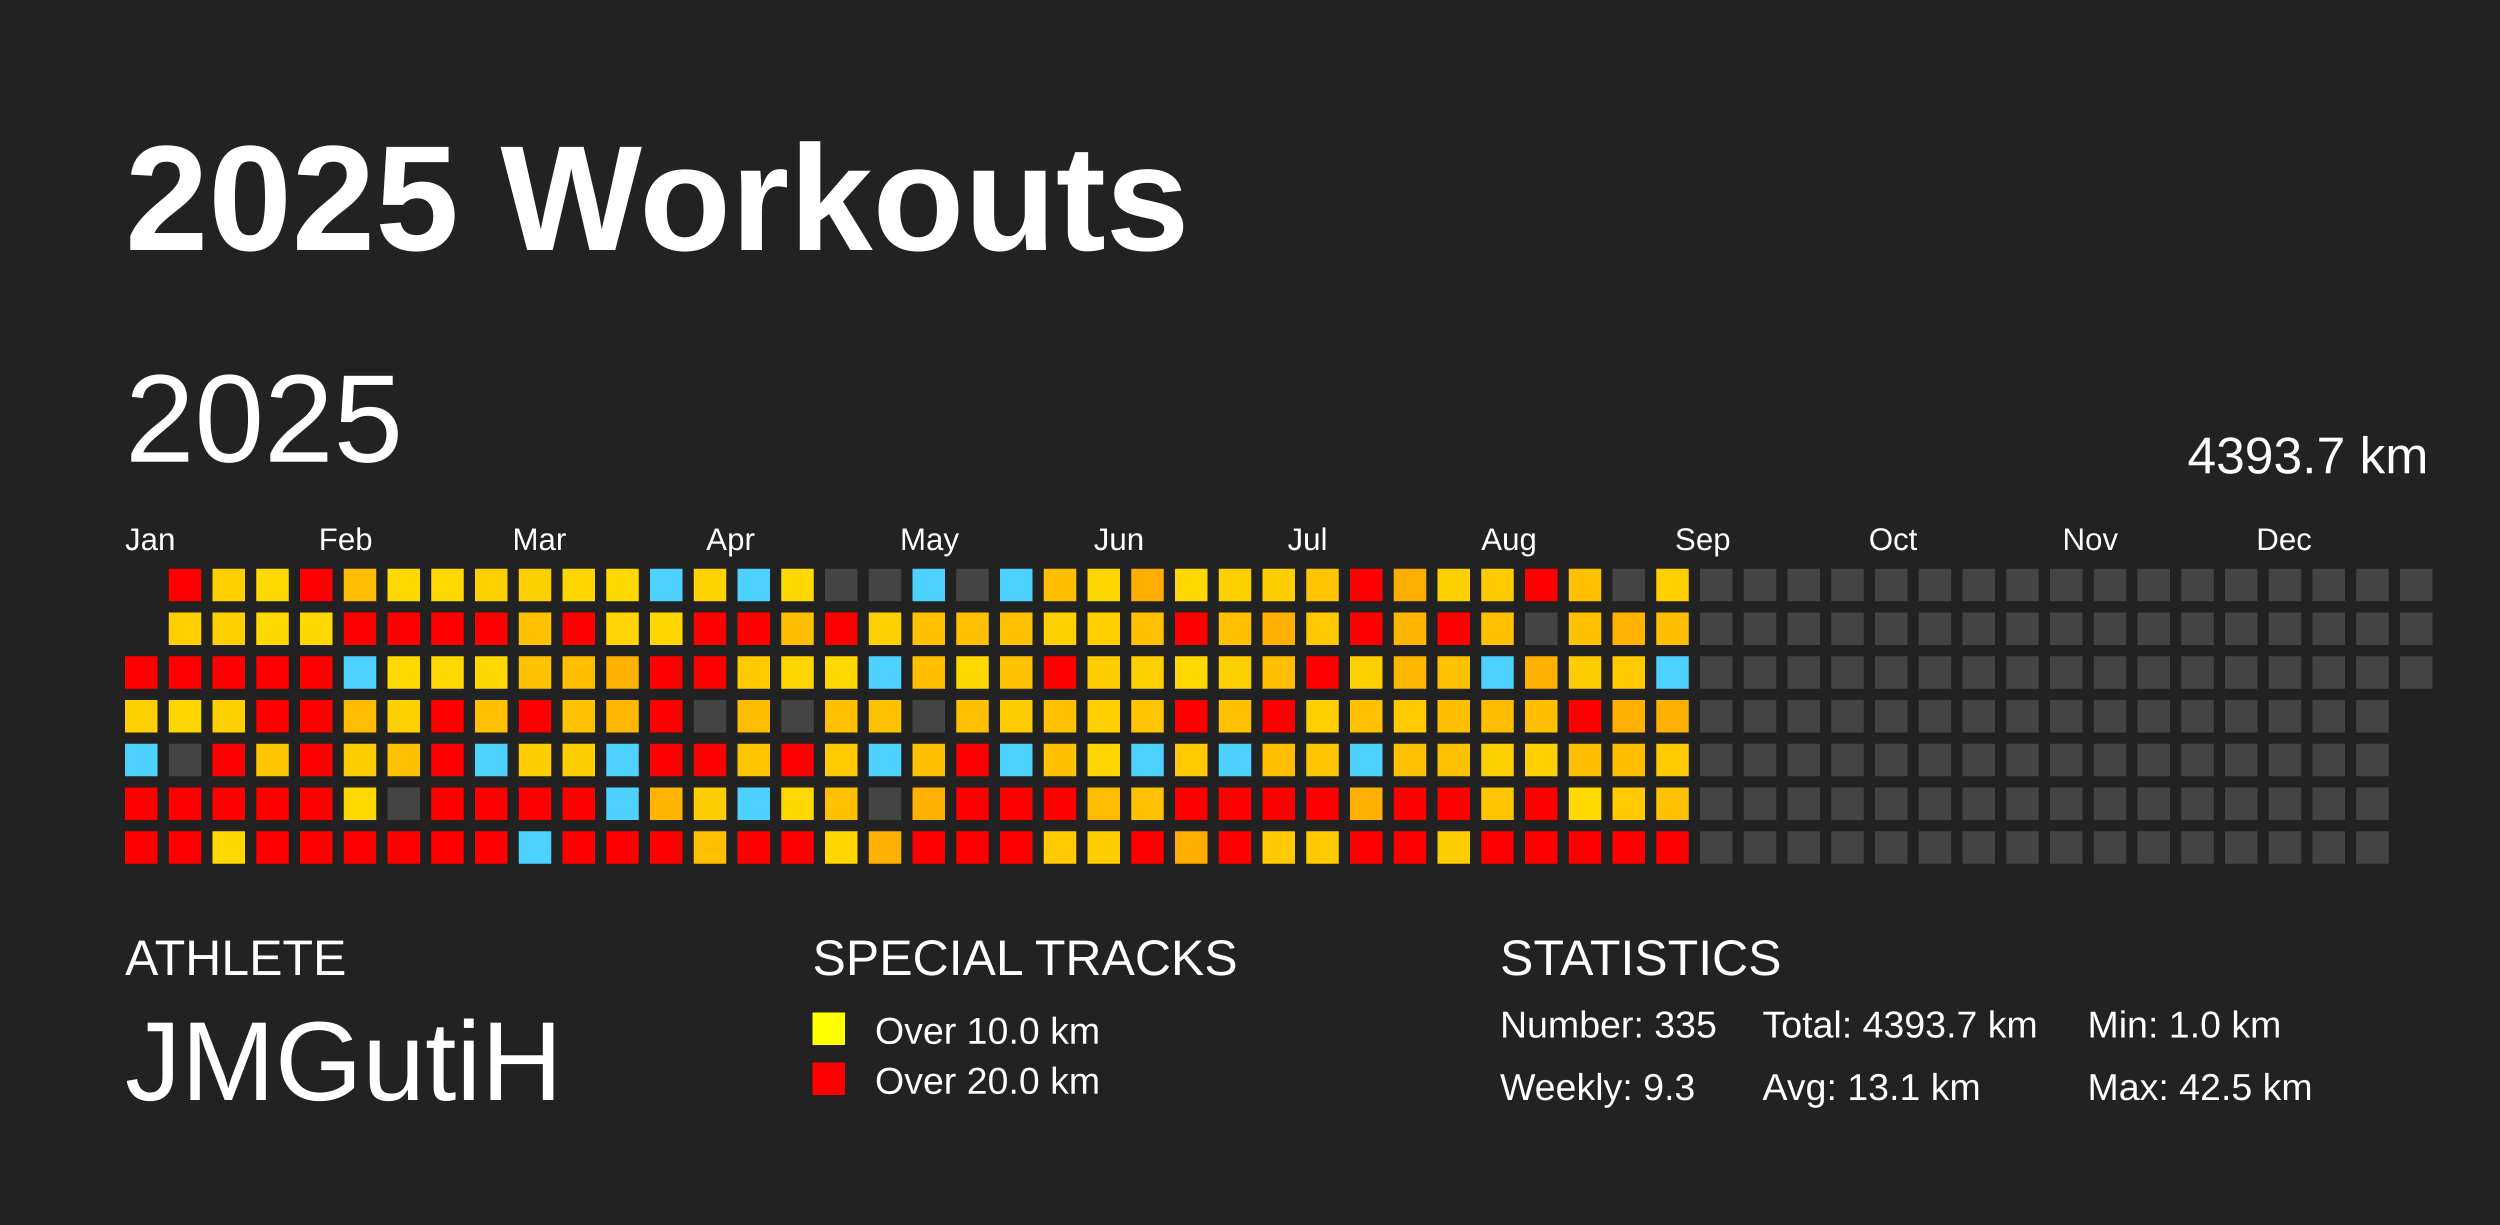
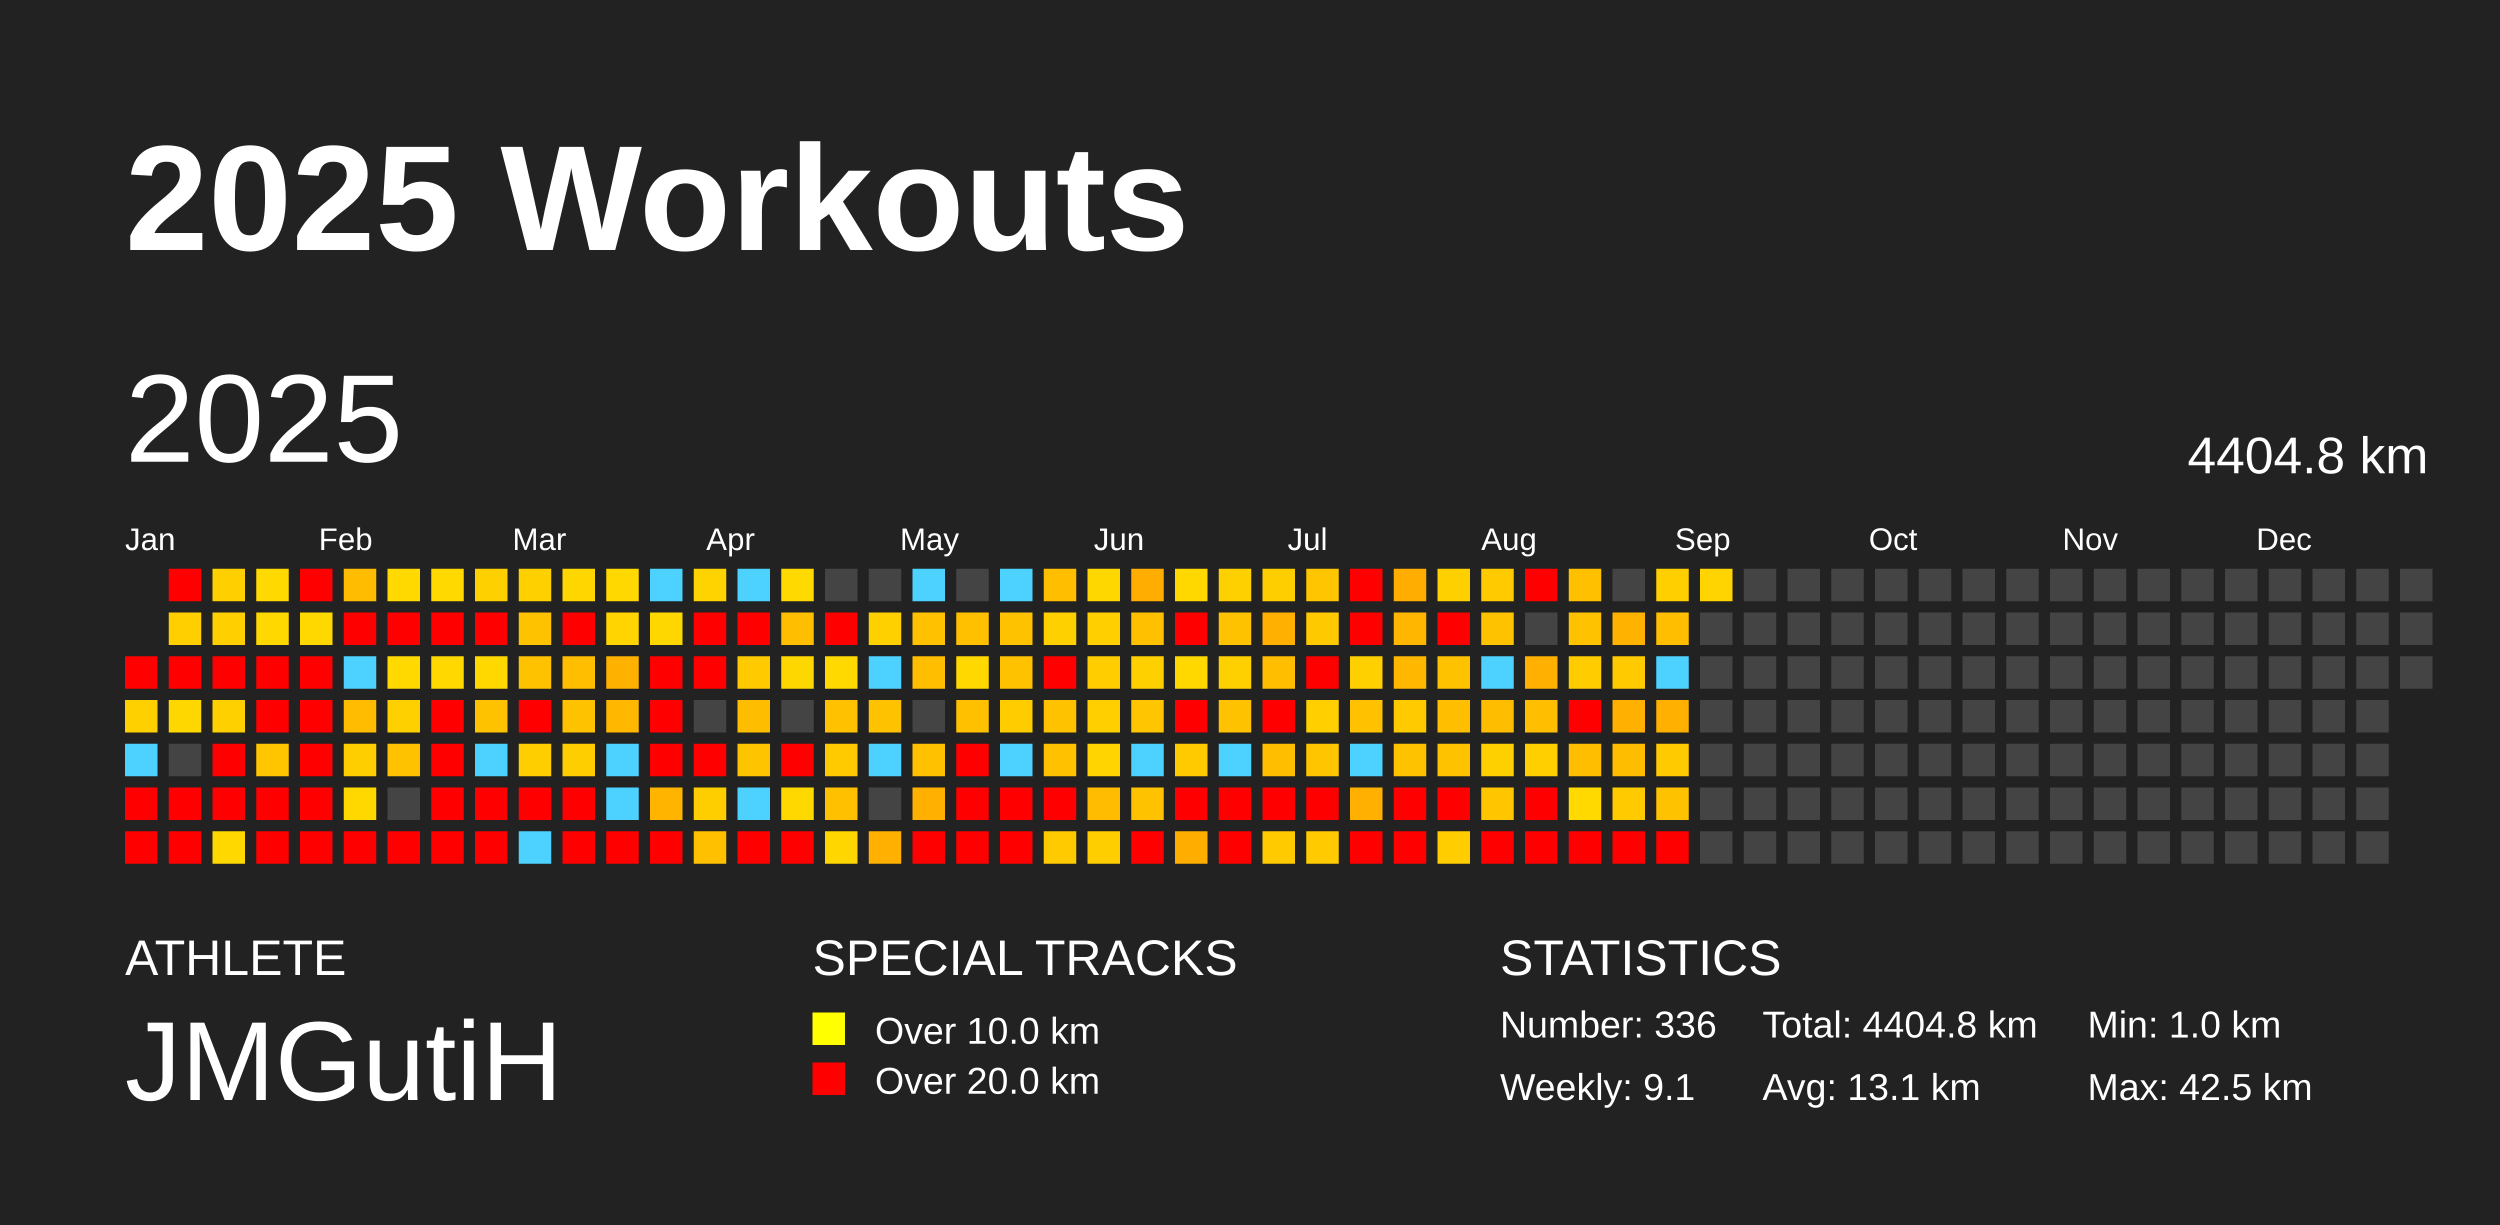
<svg xmlns="http://www.w3.org/2000/svg" baseProfile="full" height="98mm" version="1.1" viewBox="0,0,200,98" width="200mm">
  <defs />
  <rect fill="#222222" height="98" width="200" x="0" y="0" />
  <text fill="#FFFFFF" style="font-size:12px; font-family:Arial; font-weight:bold;" x="10" y="20">2025 Workouts</text>
  <text fill="#FFFFFF" style="font-size:4px; font-family:Arial" x="10" y="78">ATHLETE</text>
  <text fill="#FFFFFF" style="font-size:9px; font-family:Arial" x="10" y="88">JMGutiH</text>
  <text fill="#FFFFFF" style="font-size:4px; font-family:Arial" x="65" y="78">SPECIAL TRACKS</text>
  <rect fill="yellow" height="2.6" width="2.6" x="65" y="81" />
  <text fill="#FFFFFF" style="font-size:3px; font-family:Arial" x="70" y="83.5">Over 10.0 km</text>
  <rect fill="red" height="2.6" width="2.6" x="65" y="85" />
  <text fill="#FFFFFF" style="font-size:3px; font-family:Arial" x="70" y="87.5">Over 20.0 km</text>
  <text fill="#FFFFFF" style="font-size:4px; font-family:Arial" x="120" y="78">STATISTICS</text>
-   <text fill="#FFFFFF" style="font-size:3px; font-family:Arial" x="120" y="83">Number: 335</text>
-   <text fill="#FFFFFF" style="font-size:3px; font-family:Arial" x="120" y="88">Weekly: 9.3</text>
-   <text fill="#FFFFFF" style="font-size:3px; font-family:Arial" x="141" y="83">Total: 4393.7 km</text>
+   <text fill="#FFFFFF" style="font-size:3px; font-family:Arial" x="120" y="83">Number: 336</text>
+   <text fill="#FFFFFF" style="font-size:3px; font-family:Arial" x="120" y="88">Weekly: 9.1</text>
+   <text fill="#FFFFFF" style="font-size:3px; font-family:Arial" x="141" y="83">Total: 4404.8 km</text>
  <text fill="#FFFFFF" style="font-size:3px; font-family:Arial" x="141" y="88">Avg: 13.1 km</text>
  <text fill="#FFFFFF" style="font-size:3px; font-family:Arial" x="167" y="83">Min: 1.0 km</text>
  <text fill="#FFFFFF" style="font-size:3px; font-family:Arial" x="167" y="88">Max: 42.5 km</text>
  <text dominant-baseline="hanging" fill="#FFFFFF" style="font-size:10.0px; font-family:Arial;" x="10" y="30">2025</text>
-   <text dominant-baseline="hanging" fill="#FFFFFF" style="font-size:4.125px; font-family:Arial;" x="175" y="35">4393.7 km</text>
+   <text dominant-baseline="hanging" fill="#FFFFFF" style="font-size:4.125px; font-family:Arial;" x="175" y="35">4404.8 km</text>
  <text fill="#FFFFFF" style="font-size:2.5px; font-family:Arial" x="10.0" y="44">Jan</text>
  <text fill="#FFFFFF" style="font-size:2.5px; font-family:Arial" x="25.5" y="44">Feb</text>
  <text fill="#FFFFFF" style="font-size:2.5px; font-family:Arial" x="41.0" y="44">Mar</text>
  <text fill="#FFFFFF" style="font-size:2.5px; font-family:Arial" x="56.5" y="44">Apr</text>
  <text fill="#FFFFFF" style="font-size:2.5px; font-family:Arial" x="72.0" y="44">May</text>
  <text fill="#FFFFFF" style="font-size:2.5px; font-family:Arial" x="87.5" y="44">Jun</text>
  <text fill="#FFFFFF" style="font-size:2.5px; font-family:Arial" x="103.0" y="44">Jul</text>
  <text fill="#FFFFFF" style="font-size:2.5px; font-family:Arial" x="118.5" y="44">Aug</text>
  <text fill="#FFFFFF" style="font-size:2.5px; font-family:Arial" x="134.0" y="44">Sep</text>
  <text fill="#FFFFFF" style="font-size:2.5px; font-family:Arial" x="149.5" y="44">Oct</text>
  <text fill="#FFFFFF" style="font-size:2.5px; font-family:Arial" x="165.0" y="44">Nov</text>
  <text fill="#FFFFFF" style="font-size:2.5px; font-family:Arial" x="180.5" y="44">Dec</text>
  <rect fill="red" height="2.6" width="2.6" x="10.0" y="52.5" />
  <rect fill="#ffd000" height="2.6" width="2.6" x="10.0" y="56.0" />
  <rect fill="#4dd2ff" height="2.6" width="2.6" x="10.0" y="59.5" />
  <rect fill="red" height="2.6" width="2.6" x="10.0" y="63.0" />
  <rect fill="red" height="2.6" width="2.6" x="10.0" y="66.5" />
  <rect fill="red" height="2.6" width="2.6" x="13.5" y="45.5" />
  <rect fill="#ffcf00" height="2.6" width="2.6" x="13.5" y="49.0" />
  <rect fill="red" height="2.6" width="2.6" x="13.5" y="52.5" />
  <rect fill="#ffd700" height="2.6" width="2.6" x="13.5" y="56.0" />
  <rect fill="#444444" height="2.6" width="2.6" x="13.5" y="59.5" />
  <rect fill="red" height="2.6" width="2.6" x="13.5" y="63.0" />
  <rect fill="red" height="2.6" width="2.6" x="13.5" y="66.5" />
  <rect fill="#ffcf00" height="2.6" width="2.6" x="17.0" y="45.5" />
  <rect fill="#ffcf00" height="2.6" width="2.6" x="17.0" y="49.0" />
  <rect fill="red" height="2.6" width="2.6" x="17.0" y="52.5" />
  <rect fill="#ffd000" height="2.6" width="2.6" x="17.0" y="56.0" />
  <rect fill="red" height="2.6" width="2.6" x="17.0" y="59.5" />
  <rect fill="red" height="2.6" width="2.6" x="17.0" y="63.0" />
  <rect fill="#ffd800" height="2.6" width="2.6" x="17.0" y="66.5" />
  <rect fill="#ffd900" height="2.6" width="2.6" x="20.5" y="45.5" />
  <rect fill="#ffd800" height="2.6" width="2.6" x="20.5" y="49.0" />
  <rect fill="red" height="2.6" width="2.6" x="20.5" y="52.5" />
  <rect fill="red" height="2.6" width="2.6" x="20.5" y="56.0" />
  <rect fill="#ffc600" height="2.6" width="2.6" x="20.5" y="59.5" />
  <rect fill="red" height="2.6" width="2.6" x="20.5" y="63.0" />
  <rect fill="red" height="2.6" width="2.6" x="20.5" y="66.5" />
  <rect fill="red" height="2.6" width="2.6" x="24.0" y="45.5" />
  <rect fill="#ffd800" height="2.6" width="2.6" x="24.0" y="49.0" />
  <rect fill="red" height="2.6" width="2.6" x="24.0" y="52.5" />
  <rect fill="red" height="2.6" width="2.6" x="24.0" y="56.0" />
  <rect fill="red" height="2.6" width="2.6" x="24.0" y="59.5" />
  <rect fill="red" height="2.6" width="2.6" x="24.0" y="63.0" />
  <rect fill="red" height="2.6" width="2.6" x="24.0" y="66.5" />
  <rect fill="#ffbc00" height="2.6" width="2.6" x="27.5" y="45.5" />
  <rect fill="red" height="2.6" width="2.6" x="27.5" y="49.0" />
  <rect fill="#4dd2ff" height="2.6" width="2.6" x="27.5" y="52.5" />
  <rect fill="#ffbc00" height="2.6" width="2.6" x="27.5" y="56.0" />
  <rect fill="#ffce00" height="2.6" width="2.6" x="27.5" y="59.5" />
  <rect fill="#ffd800" height="2.6" width="2.6" x="27.5" y="63.0" />
  <rect fill="red" height="2.6" width="2.6" x="27.5" y="66.5" />
  <rect fill="#ffd900" height="2.6" width="2.6" x="31.0" y="45.5" />
  <rect fill="red" height="2.6" width="2.6" x="31.0" y="49.0" />
  <rect fill="#ffd900" height="2.6" width="2.6" x="31.0" y="52.5" />
  <rect fill="#ffd000" height="2.6" width="2.6" x="31.0" y="56.0" />
  <rect fill="#ffc200" height="2.6" width="2.6" x="31.0" y="59.5" />
  <rect fill="#444444" height="2.6" width="2.6" x="31.0" y="63.0" />
  <rect fill="red" height="2.6" width="2.6" x="31.0" y="66.5" />
  <rect fill="#ffd900" height="2.6" width="2.6" x="34.5" y="45.5" />
  <rect fill="red" height="2.6" width="2.6" x="34.5" y="49.0" />
  <rect fill="#ffd800" height="2.6" width="2.6" x="34.5" y="52.5" />
  <rect fill="red" height="2.6" width="2.6" x="34.5" y="56.0" />
  <rect fill="red" height="2.6" width="2.6" x="34.5" y="59.5" />
  <rect fill="red" height="2.6" width="2.6" x="34.5" y="63.0" />
  <rect fill="red" height="2.6" width="2.6" x="34.5" y="66.5" />
  <rect fill="#ffd000" height="2.6" width="2.6" x="38.0" y="45.5" />
  <rect fill="red" height="2.6" width="2.6" x="38.0" y="49.0" />
  <rect fill="#ffd800" height="2.6" width="2.6" x="38.0" y="52.5" />
  <rect fill="#ffc200" height="2.6" width="2.6" x="38.0" y="56.0" />
  <rect fill="#4dd2ff" height="2.6" width="2.6" x="38.0" y="59.5" />
  <rect fill="red" height="2.6" width="2.6" x="38.0" y="63.0" />
  <rect fill="red" height="2.6" width="2.6" x="38.0" y="66.5" />
  <rect fill="#ffd000" height="2.6" width="2.6" x="41.5" y="45.5" />
  <rect fill="#ffc200" height="2.6" width="2.6" x="41.5" y="49.0" />
  <rect fill="#ffc200" height="2.6" width="2.6" x="41.5" y="52.5" />
  <rect fill="red" height="2.6" width="2.6" x="41.5" y="56.0" />
  <rect fill="#ffce00" height="2.6" width="2.6" x="41.5" y="59.5" />
  <rect fill="red" height="2.6" width="2.6" x="41.5" y="63.0" />
  <rect fill="#4dd2ff" height="2.6" width="2.6" x="41.5" y="66.5" />
  <rect fill="#ffd600" height="2.6" width="2.6" x="45.0" y="45.5" />
  <rect fill="red" height="2.6" width="2.6" x="45.0" y="49.0" />
  <rect fill="#ffbe00" height="2.6" width="2.6" x="45.0" y="52.5" />
  <rect fill="#ffc200" height="2.6" width="2.6" x="45.0" y="56.0" />
  <rect fill="#ffce00" height="2.6" width="2.6" x="45.0" y="59.5" />
  <rect fill="red" height="2.6" width="2.6" x="45.0" y="63.0" />
  <rect fill="red" height="2.6" width="2.6" x="45.0" y="66.5" />
  <rect fill="#ffd800" height="2.6" width="2.6" x="48.5" y="45.5" />
  <rect fill="#ffd400" height="2.6" width="2.6" x="48.5" y="49.0" />
  <rect fill="#ffb100" height="2.6" width="2.6" x="48.5" y="52.5" />
  <rect fill="#ffb700" height="2.6" width="2.6" x="48.5" y="56.0" />
  <rect fill="#4dd2ff" height="2.6" width="2.6" x="48.5" y="59.5" />
  <rect fill="#4dd2ff" height="2.6" width="2.6" x="48.5" y="63.0" />
  <rect fill="red" height="2.6" width="2.6" x="48.5" y="66.5" />
  <rect fill="#4dd2ff" height="2.6" width="2.6" x="52.0" y="45.5" />
  <rect fill="#ffd700" height="2.6" width="2.6" x="52.0" y="49.0" />
  <rect fill="red" height="2.6" width="2.6" x="52.0" y="52.5" />
  <rect fill="red" height="2.6" width="2.6" x="52.0" y="56.0" />
  <rect fill="red" height="2.6" width="2.6" x="52.0" y="59.5" />
  <rect fill="#ffb500" height="2.6" width="2.6" x="52.0" y="63.0" />
  <rect fill="red" height="2.6" width="2.6" x="52.0" y="66.5" />
  <rect fill="#ffd300" height="2.6" width="2.6" x="55.5" y="45.5" />
  <rect fill="red" height="2.6" width="2.6" x="55.5" y="49.0" />
  <rect fill="red" height="2.6" width="2.6" x="55.5" y="52.5" />
  <rect fill="#444444" height="2.6" width="2.6" x="55.5" y="56.0" />
  <rect fill="red" height="2.6" width="2.6" x="55.5" y="59.5" />
  <rect fill="#ffce00" height="2.6" width="2.6" x="55.5" y="63.0" />
  <rect fill="#ffc000" height="2.6" width="2.6" x="55.5" y="66.5" />
  <rect fill="#4dd2ff" height="2.6" width="2.6" x="59.0" y="45.5" />
  <rect fill="red" height="2.6" width="2.6" x="59.0" y="49.0" />
  <rect fill="#ffcb00" height="2.6" width="2.6" x="59.0" y="52.5" />
  <rect fill="#ffbd00" height="2.6" width="2.6" x="59.0" y="56.0" />
  <rect fill="#ffc400" height="2.6" width="2.6" x="59.0" y="59.5" />
  <rect fill="#4dd2ff" height="2.6" width="2.6" x="59.0" y="63.0" />
  <rect fill="red" height="2.6" width="2.6" x="59.0" y="66.5" />
  <rect fill="#ffd900" height="2.6" width="2.6" x="62.5" y="45.5" />
  <rect fill="#ffbe00" height="2.6" width="2.6" x="62.5" y="49.0" />
  <rect fill="#ffd700" height="2.6" width="2.6" x="62.5" y="52.5" />
  <rect fill="#444444" height="2.6" width="2.6" x="62.5" y="56.0" />
  <rect fill="red" height="2.6" width="2.6" x="62.5" y="59.5" />
  <rect fill="#ffd800" height="2.6" width="2.6" x="62.5" y="63.0" />
  <rect fill="red" height="2.6" width="2.6" x="62.5" y="66.5" />
  <rect fill="#444444" height="2.6" width="2.6" x="66.0" y="45.5" />
  <rect fill="red" height="2.6" width="2.6" x="66.0" y="49.0" />
  <rect fill="#ffd900" height="2.6" width="2.6" x="66.0" y="52.5" />
  <rect fill="#ffc100" height="2.6" width="2.6" x="66.0" y="56.0" />
  <rect fill="#ffca00" height="2.6" width="2.6" x="66.0" y="59.5" />
  <rect fill="#ffc000" height="2.6" width="2.6" x="66.0" y="63.0" />
  <rect fill="#ffd600" height="2.6" width="2.6" x="66.0" y="66.5" />
  <rect fill="#444444" height="2.6" width="2.6" x="69.5" y="45.5" />
  <rect fill="#ffd000" height="2.6" width="2.6" x="69.5" y="49.0" />
  <rect fill="#4dd2ff" height="2.6" width="2.6" x="69.5" y="52.5" />
  <rect fill="#ffc200" height="2.6" width="2.6" x="69.5" y="56.0" />
  <rect fill="#4dd2ff" height="2.6" width="2.6" x="69.5" y="59.5" />
  <rect fill="#444444" height="2.6" width="2.6" x="69.5" y="63.0" />
  <rect fill="#ffb000" height="2.6" width="2.6" x="69.5" y="66.5" />
  <rect fill="#4dd2ff" height="2.6" width="2.6" x="73.0" y="45.5" />
  <rect fill="#ffc100" height="2.6" width="2.6" x="73.0" y="49.0" />
  <rect fill="#ffbe00" height="2.6" width="2.6" x="73.0" y="52.5" />
  <rect fill="#444444" height="2.6" width="2.6" x="73.0" y="56.0" />
  <rect fill="#ffc100" height="2.6" width="2.6" x="73.0" y="59.5" />
  <rect fill="#ffb000" height="2.6" width="2.6" x="73.0" y="63.0" />
  <rect fill="red" height="2.6" width="2.6" x="73.0" y="66.5" />
  <rect fill="#444444" height="2.6" width="2.6" x="76.5" y="45.5" />
  <rect fill="#ffc000" height="2.6" width="2.6" x="76.5" y="49.0" />
  <rect fill="#ffd800" height="2.6" width="2.6" x="76.5" y="52.5" />
  <rect fill="#ffc000" height="2.6" width="2.6" x="76.5" y="56.0" />
  <rect fill="red" height="2.6" width="2.6" x="76.5" y="59.5" />
  <rect fill="red" height="2.6" width="2.6" x="76.5" y="63.0" />
  <rect fill="red" height="2.6" width="2.6" x="76.5" y="66.5" />
  <rect fill="#4dd2ff" height="2.6" width="2.6" x="80.0" y="45.5" />
  <rect fill="#ffc200" height="2.6" width="2.6" x="80.0" y="49.0" />
  <rect fill="#ffc200" height="2.6" width="2.6" x="80.0" y="52.5" />
  <rect fill="#ffcc00" height="2.6" width="2.6" x="80.0" y="56.0" />
  <rect fill="#4dd2ff" height="2.6" width="2.6" x="80.0" y="59.5" />
  <rect fill="red" height="2.6" width="2.6" x="80.0" y="63.0" />
  <rect fill="red" height="2.6" width="2.6" x="80.0" y="66.5" />
  <rect fill="#ffbf00" height="2.6" width="2.6" x="83.5" y="45.5" />
  <rect fill="#ffd000" height="2.6" width="2.6" x="83.5" y="49.0" />
  <rect fill="red" height="2.6" width="2.6" x="83.5" y="52.5" />
  <rect fill="#ffc200" height="2.6" width="2.6" x="83.5" y="56.0" />
  <rect fill="#ffc100" height="2.6" width="2.6" x="83.5" y="59.5" />
  <rect fill="red" height="2.6" width="2.6" x="83.5" y="63.0" />
  <rect fill="#ffcb00" height="2.6" width="2.6" x="83.5" y="66.5" />
  <rect fill="#ffd700" height="2.6" width="2.6" x="87.0" y="45.5" />
  <rect fill="#ffcf00" height="2.6" width="2.6" x="87.0" y="49.0" />
  <rect fill="#ffcd00" height="2.6" width="2.6" x="87.0" y="52.5" />
  <rect fill="#ffcf00" height="2.6" width="2.6" x="87.0" y="56.0" />
  <rect fill="#ffd400" height="2.6" width="2.6" x="87.0" y="59.5" />
  <rect fill="#ffbc00" height="2.6" width="2.6" x="87.0" y="63.0" />
  <rect fill="#ffce00" height="2.6" width="2.6" x="87.0" y="66.5" />
  <rect fill="#ffad00" height="2.6" width="2.6" x="90.5" y="45.5" />
  <rect fill="#ffc000" height="2.6" width="2.6" x="90.5" y="49.0" />
  <rect fill="#ffd000" height="2.6" width="2.6" x="90.5" y="52.5" />
  <rect fill="#ffc500" height="2.6" width="2.6" x="90.5" y="56.0" />
  <rect fill="#4dd2ff" height="2.6" width="2.6" x="90.5" y="59.5" />
  <rect fill="#ffc200" height="2.6" width="2.6" x="90.5" y="63.0" />
  <rect fill="red" height="2.6" width="2.6" x="90.5" y="66.5" />
  <rect fill="#ffd800" height="2.6" width="2.6" x="94.0" y="45.5" />
  <rect fill="red" height="2.6" width="2.6" x="94.0" y="49.0" />
  <rect fill="#ffd800" height="2.6" width="2.6" x="94.0" y="52.5" />
  <rect fill="red" height="2.6" width="2.6" x="94.0" y="56.0" />
  <rect fill="#ffca00" height="2.6" width="2.6" x="94.0" y="59.5" />
  <rect fill="red" height="2.6" width="2.6" x="94.0" y="63.0" />
  <rect fill="#ffae00" height="2.6" width="2.6" x="94.0" y="66.5" />
  <rect fill="#ffd000" height="2.6" width="2.6" x="97.5" y="45.5" />
  <rect fill="#ffc200" height="2.6" width="2.6" x="97.5" y="49.0" />
  <rect fill="#ffd000" height="2.6" width="2.6" x="97.5" y="52.5" />
  <rect fill="#ffc200" height="2.6" width="2.6" x="97.5" y="56.0" />
  <rect fill="#4dd2ff" height="2.6" width="2.6" x="97.5" y="59.5" />
  <rect fill="red" height="2.6" width="2.6" x="97.5" y="63.0" />
  <rect fill="red" height="2.6" width="2.6" x="97.5" y="66.5" />
  <rect fill="#ffce00" height="2.6" width="2.6" x="101.0" y="45.5" />
  <rect fill="#ffb000" height="2.6" width="2.6" x="101.0" y="49.0" />
  <rect fill="#ffbe00" height="2.6" width="2.6" x="101.0" y="52.5" />
  <rect fill="red" height="2.6" width="2.6" x="101.0" y="56.0" />
  <rect fill="#ffbe00" height="2.6" width="2.6" x="101.0" y="59.5" />
  <rect fill="red" height="2.6" width="2.6" x="101.0" y="63.0" />
  <rect fill="#ffcb00" height="2.6" width="2.6" x="101.0" y="66.5" />
  <rect fill="#ffc500" height="2.6" width="2.6" x="104.5" y="45.5" />
  <rect fill="#ffc900" height="2.6" width="2.6" x="104.5" y="49.0" />
  <rect fill="red" height="2.6" width="2.6" x="104.5" y="52.5" />
  <rect fill="#ffcf00" height="2.6" width="2.6" x="104.5" y="56.0" />
  <rect fill="#ffc600" height="2.6" width="2.6" x="104.5" y="59.5" />
  <rect fill="red" height="2.6" width="2.6" x="104.5" y="63.0" />
  <rect fill="#ffcb00" height="2.6" width="2.6" x="104.5" y="66.5" />
  <rect fill="red" height="2.6" width="2.6" x="108.0" y="45.5" />
  <rect fill="red" height="2.6" width="2.6" x="108.0" y="49.0" />
  <rect fill="#ffd000" height="2.6" width="2.6" x="108.0" y="52.5" />
  <rect fill="#ffc100" height="2.6" width="2.6" x="108.0" y="56.0" />
  <rect fill="#4dd2ff" height="2.6" width="2.6" x="108.0" y="59.5" />
  <rect fill="#ffb000" height="2.6" width="2.6" x="108.0" y="63.0" />
  <rect fill="red" height="2.6" width="2.6" x="108.0" y="66.5" />
  <rect fill="#ffad00" height="2.6" width="2.6" x="111.5" y="45.5" />
  <rect fill="#ffb600" height="2.6" width="2.6" x="111.5" y="49.0" />
  <rect fill="#ffb700" height="2.6" width="2.6" x="111.5" y="52.5" />
  <rect fill="#ffcb00" height="2.6" width="2.6" x="111.5" y="56.0" />
  <rect fill="#ffc200" height="2.6" width="2.6" x="111.5" y="59.5" />
  <rect fill="red" height="2.6" width="2.6" x="111.5" y="63.0" />
  <rect fill="red" height="2.6" width="2.6" x="111.5" y="66.5" />
  <rect fill="#ffd000" height="2.6" width="2.6" x="115.0" y="45.5" />
  <rect fill="red" height="2.6" width="2.6" x="115.0" y="49.0" />
  <rect fill="#ffc200" height="2.6" width="2.6" x="115.0" y="52.5" />
  <rect fill="#ffbe00" height="2.6" width="2.6" x="115.0" y="56.0" />
  <rect fill="#ffc200" height="2.6" width="2.6" x="115.0" y="59.5" />
  <rect fill="red" height="2.6" width="2.6" x="115.0" y="63.0" />
  <rect fill="#ffcd00" height="2.6" width="2.6" x="115.0" y="66.5" />
  <rect fill="#ffcb00" height="2.6" width="2.6" x="118.5" y="45.5" />
  <rect fill="#ffc200" height="2.6" width="2.6" x="118.5" y="49.0" />
  <rect fill="#4dd2ff" height="2.6" width="2.6" x="118.5" y="52.5" />
  <rect fill="#ffbd00" height="2.6" width="2.6" x="118.5" y="56.0" />
  <rect fill="#ffd000" height="2.6" width="2.6" x="118.5" y="59.5" />
  <rect fill="#ffc600" height="2.6" width="2.6" x="118.5" y="63.0" />
  <rect fill="red" height="2.6" width="2.6" x="118.5" y="66.5" />
  <rect fill="red" height="2.6" width="2.6" x="122.0" y="45.5" />
  <rect fill="#444444" height="2.6" width="2.6" x="122.0" y="49.0" />
  <rect fill="#ffb000" height="2.6" width="2.6" x="122.0" y="52.5" />
  <rect fill="#ffbf00" height="2.6" width="2.6" x="122.0" y="56.0" />
  <rect fill="#ffcf00" height="2.6" width="2.6" x="122.0" y="59.5" />
  <rect fill="red" height="2.6" width="2.6" x="122.0" y="63.0" />
  <rect fill="red" height="2.6" width="2.6" x="122.0" y="66.5" />
  <rect fill="#ffc000" height="2.6" width="2.6" x="125.5" y="45.5" />
  <rect fill="#ffc200" height="2.6" width="2.6" x="125.5" y="49.0" />
  <rect fill="#ffcc00" height="2.6" width="2.6" x="125.5" y="52.5" />
  <rect fill="red" height="2.6" width="2.6" x="125.5" y="56.0" />
  <rect fill="#ffbe00" height="2.6" width="2.6" x="125.5" y="59.5" />
  <rect fill="#ffd900" height="2.6" width="2.6" x="125.5" y="63.0" />
  <rect fill="red" height="2.6" width="2.6" x="125.5" y="66.5" />
  <rect fill="#444444" height="2.6" width="2.6" x="129.0" y="45.5" />
  <rect fill="#ffb200" height="2.6" width="2.6" x="129.0" y="49.0" />
  <rect fill="#ffcb00" height="2.6" width="2.6" x="129.0" y="52.5" />
  <rect fill="#ffb000" height="2.6" width="2.6" x="129.0" y="56.0" />
  <rect fill="#ffbd00" height="2.6" width="2.6" x="129.0" y="59.5" />
  <rect fill="#ffcb00" height="2.6" width="2.6" x="129.0" y="63.0" />
  <rect fill="red" height="2.6" width="2.6" x="129.0" y="66.5" />
  <rect fill="#ffcf00" height="2.6" width="2.6" x="132.5" y="45.5" />
  <rect fill="#ffbe00" height="2.6" width="2.6" x="132.5" y="49.0" />
  <rect fill="#4dd2ff" height="2.6" width="2.6" x="132.5" y="52.5" />
  <rect fill="#ffb000" height="2.6" width="2.6" x="132.5" y="56.0" />
  <rect fill="#ffca00" height="2.6" width="2.6" x="132.5" y="59.5" />
  <rect fill="#ffc200" height="2.6" width="2.6" x="132.5" y="63.0" />
  <rect fill="red" height="2.6" width="2.6" x="132.5" y="66.5" />
-   <rect fill="#444444" height="2.6" width="2.6" x="136.0" y="45.5" />
+   <rect fill="#ffd400" height="2.6" width="2.6" x="136.0" y="45.5" />
  <rect fill="#444444" height="2.6" width="2.6" x="136.0" y="49.0" />
  <rect fill="#444444" height="2.6" width="2.6" x="136.0" y="52.5" />
  <rect fill="#444444" height="2.6" width="2.6" x="136.0" y="56.0" />
  <rect fill="#444444" height="2.6" width="2.6" x="136.0" y="59.5" />
  <rect fill="#444444" height="2.6" width="2.6" x="136.0" y="63.0" />
  <rect fill="#444444" height="2.6" width="2.6" x="136.0" y="66.5" />
  <rect fill="#444444" height="2.6" width="2.6" x="139.5" y="45.5" />
  <rect fill="#444444" height="2.6" width="2.6" x="139.5" y="49.0" />
  <rect fill="#444444" height="2.6" width="2.6" x="139.5" y="52.5" />
  <rect fill="#444444" height="2.6" width="2.6" x="139.5" y="56.0" />
  <rect fill="#444444" height="2.6" width="2.6" x="139.5" y="59.5" />
  <rect fill="#444444" height="2.6" width="2.6" x="139.5" y="63.0" />
  <rect fill="#444444" height="2.6" width="2.6" x="139.5" y="66.5" />
  <rect fill="#444444" height="2.6" width="2.6" x="143.0" y="45.5" />
  <rect fill="#444444" height="2.6" width="2.6" x="143.0" y="49.0" />
  <rect fill="#444444" height="2.6" width="2.6" x="143.0" y="52.5" />
  <rect fill="#444444" height="2.6" width="2.6" x="143.0" y="56.0" />
  <rect fill="#444444" height="2.6" width="2.6" x="143.0" y="59.5" />
  <rect fill="#444444" height="2.6" width="2.6" x="143.0" y="63.0" />
  <rect fill="#444444" height="2.6" width="2.6" x="143.0" y="66.5" />
  <rect fill="#444444" height="2.6" width="2.6" x="146.5" y="45.5" />
  <rect fill="#444444" height="2.6" width="2.6" x="146.5" y="49.0" />
  <rect fill="#444444" height="2.6" width="2.6" x="146.5" y="52.5" />
  <rect fill="#444444" height="2.6" width="2.6" x="146.5" y="56.0" />
  <rect fill="#444444" height="2.6" width="2.6" x="146.5" y="59.5" />
  <rect fill="#444444" height="2.6" width="2.6" x="146.5" y="63.0" />
  <rect fill="#444444" height="2.6" width="2.6" x="146.5" y="66.5" />
  <rect fill="#444444" height="2.6" width="2.6" x="150.0" y="45.5" />
  <rect fill="#444444" height="2.6" width="2.6" x="150.0" y="49.0" />
  <rect fill="#444444" height="2.6" width="2.6" x="150.0" y="52.5" />
  <rect fill="#444444" height="2.6" width="2.6" x="150.0" y="56.0" />
  <rect fill="#444444" height="2.6" width="2.6" x="150.0" y="59.5" />
  <rect fill="#444444" height="2.6" width="2.6" x="150.0" y="63.0" />
  <rect fill="#444444" height="2.6" width="2.6" x="150.0" y="66.5" />
  <rect fill="#444444" height="2.6" width="2.6" x="153.5" y="45.5" />
  <rect fill="#444444" height="2.6" width="2.6" x="153.5" y="49.0" />
  <rect fill="#444444" height="2.6" width="2.6" x="153.5" y="52.5" />
  <rect fill="#444444" height="2.6" width="2.6" x="153.5" y="56.0" />
  <rect fill="#444444" height="2.6" width="2.6" x="153.5" y="59.5" />
  <rect fill="#444444" height="2.6" width="2.6" x="153.5" y="63.0" />
  <rect fill="#444444" height="2.6" width="2.6" x="153.5" y="66.5" />
  <rect fill="#444444" height="2.6" width="2.6" x="157.0" y="45.5" />
  <rect fill="#444444" height="2.6" width="2.6" x="157.0" y="49.0" />
  <rect fill="#444444" height="2.6" width="2.6" x="157.0" y="52.5" />
  <rect fill="#444444" height="2.6" width="2.6" x="157.0" y="56.0" />
  <rect fill="#444444" height="2.6" width="2.6" x="157.0" y="59.5" />
  <rect fill="#444444" height="2.6" width="2.6" x="157.0" y="63.0" />
  <rect fill="#444444" height="2.6" width="2.6" x="157.0" y="66.5" />
  <rect fill="#444444" height="2.6" width="2.6" x="160.5" y="45.5" />
  <rect fill="#444444" height="2.6" width="2.6" x="160.5" y="49.0" />
  <rect fill="#444444" height="2.6" width="2.6" x="160.5" y="52.5" />
  <rect fill="#444444" height="2.6" width="2.6" x="160.5" y="56.0" />
  <rect fill="#444444" height="2.6" width="2.6" x="160.5" y="59.5" />
  <rect fill="#444444" height="2.6" width="2.6" x="160.5" y="63.0" />
  <rect fill="#444444" height="2.6" width="2.6" x="160.5" y="66.5" />
  <rect fill="#444444" height="2.6" width="2.6" x="164.0" y="45.5" />
  <rect fill="#444444" height="2.6" width="2.6" x="164.0" y="49.0" />
  <rect fill="#444444" height="2.6" width="2.6" x="164.0" y="52.5" />
  <rect fill="#444444" height="2.6" width="2.6" x="164.0" y="56.0" />
  <rect fill="#444444" height="2.6" width="2.6" x="164.0" y="59.5" />
  <rect fill="#444444" height="2.6" width="2.6" x="164.0" y="63.0" />
  <rect fill="#444444" height="2.6" width="2.6" x="164.0" y="66.5" />
  <rect fill="#444444" height="2.6" width="2.6" x="167.5" y="45.5" />
  <rect fill="#444444" height="2.6" width="2.6" x="167.5" y="49.0" />
  <rect fill="#444444" height="2.6" width="2.6" x="167.5" y="52.5" />
  <rect fill="#444444" height="2.6" width="2.6" x="167.5" y="56.0" />
  <rect fill="#444444" height="2.6" width="2.6" x="167.5" y="59.5" />
  <rect fill="#444444" height="2.6" width="2.6" x="167.5" y="63.0" />
  <rect fill="#444444" height="2.6" width="2.6" x="167.5" y="66.5" />
  <rect fill="#444444" height="2.6" width="2.6" x="171.0" y="45.5" />
  <rect fill="#444444" height="2.6" width="2.6" x="171.0" y="49.0" />
  <rect fill="#444444" height="2.6" width="2.6" x="171.0" y="52.5" />
  <rect fill="#444444" height="2.6" width="2.6" x="171.0" y="56.0" />
  <rect fill="#444444" height="2.6" width="2.6" x="171.0" y="59.5" />
  <rect fill="#444444" height="2.6" width="2.6" x="171.0" y="63.0" />
  <rect fill="#444444" height="2.6" width="2.6" x="171.0" y="66.5" />
  <rect fill="#444444" height="2.6" width="2.6" x="174.5" y="45.5" />
  <rect fill="#444444" height="2.6" width="2.6" x="174.5" y="49.0" />
  <rect fill="#444444" height="2.6" width="2.6" x="174.5" y="52.5" />
  <rect fill="#444444" height="2.6" width="2.6" x="174.5" y="56.0" />
  <rect fill="#444444" height="2.6" width="2.6" x="174.5" y="59.5" />
  <rect fill="#444444" height="2.6" width="2.6" x="174.5" y="63.0" />
  <rect fill="#444444" height="2.6" width="2.6" x="174.5" y="66.5" />
  <rect fill="#444444" height="2.6" width="2.6" x="178.0" y="45.5" />
  <rect fill="#444444" height="2.6" width="2.6" x="178.0" y="49.0" />
  <rect fill="#444444" height="2.6" width="2.6" x="178.0" y="52.5" />
  <rect fill="#444444" height="2.6" width="2.6" x="178.0" y="56.0" />
  <rect fill="#444444" height="2.6" width="2.6" x="178.0" y="59.5" />
  <rect fill="#444444" height="2.6" width="2.6" x="178.0" y="63.0" />
  <rect fill="#444444" height="2.6" width="2.6" x="178.0" y="66.5" />
  <rect fill="#444444" height="2.6" width="2.6" x="181.5" y="45.5" />
  <rect fill="#444444" height="2.6" width="2.6" x="181.5" y="49.0" />
  <rect fill="#444444" height="2.6" width="2.6" x="181.5" y="52.5" />
  <rect fill="#444444" height="2.6" width="2.6" x="181.5" y="56.0" />
  <rect fill="#444444" height="2.6" width="2.6" x="181.5" y="59.5" />
  <rect fill="#444444" height="2.6" width="2.6" x="181.5" y="63.0" />
  <rect fill="#444444" height="2.6" width="2.6" x="181.5" y="66.5" />
  <rect fill="#444444" height="2.6" width="2.6" x="185.0" y="45.5" />
  <rect fill="#444444" height="2.6" width="2.6" x="185.0" y="49.0" />
  <rect fill="#444444" height="2.6" width="2.6" x="185.0" y="52.5" />
  <rect fill="#444444" height="2.6" width="2.6" x="185.0" y="56.0" />
  <rect fill="#444444" height="2.6" width="2.6" x="185.0" y="59.5" />
  <rect fill="#444444" height="2.6" width="2.6" x="185.0" y="63.0" />
  <rect fill="#444444" height="2.6" width="2.6" x="185.0" y="66.5" />
  <rect fill="#444444" height="2.6" width="2.6" x="188.5" y="45.5" />
  <rect fill="#444444" height="2.6" width="2.6" x="188.5" y="49.0" />
  <rect fill="#444444" height="2.6" width="2.6" x="188.5" y="52.5" />
  <rect fill="#444444" height="2.6" width="2.6" x="188.5" y="56.0" />
  <rect fill="#444444" height="2.6" width="2.6" x="188.5" y="59.5" />
  <rect fill="#444444" height="2.6" width="2.6" x="188.5" y="63.0" />
  <rect fill="#444444" height="2.6" width="2.6" x="188.5" y="66.5" />
  <rect fill="#444444" height="2.6" width="2.6" x="192.0" y="45.5" />
  <rect fill="#444444" height="2.6" width="2.6" x="192.0" y="49.0" />
  <rect fill="#444444" height="2.6" width="2.6" x="192.0" y="52.5" />
</svg>
